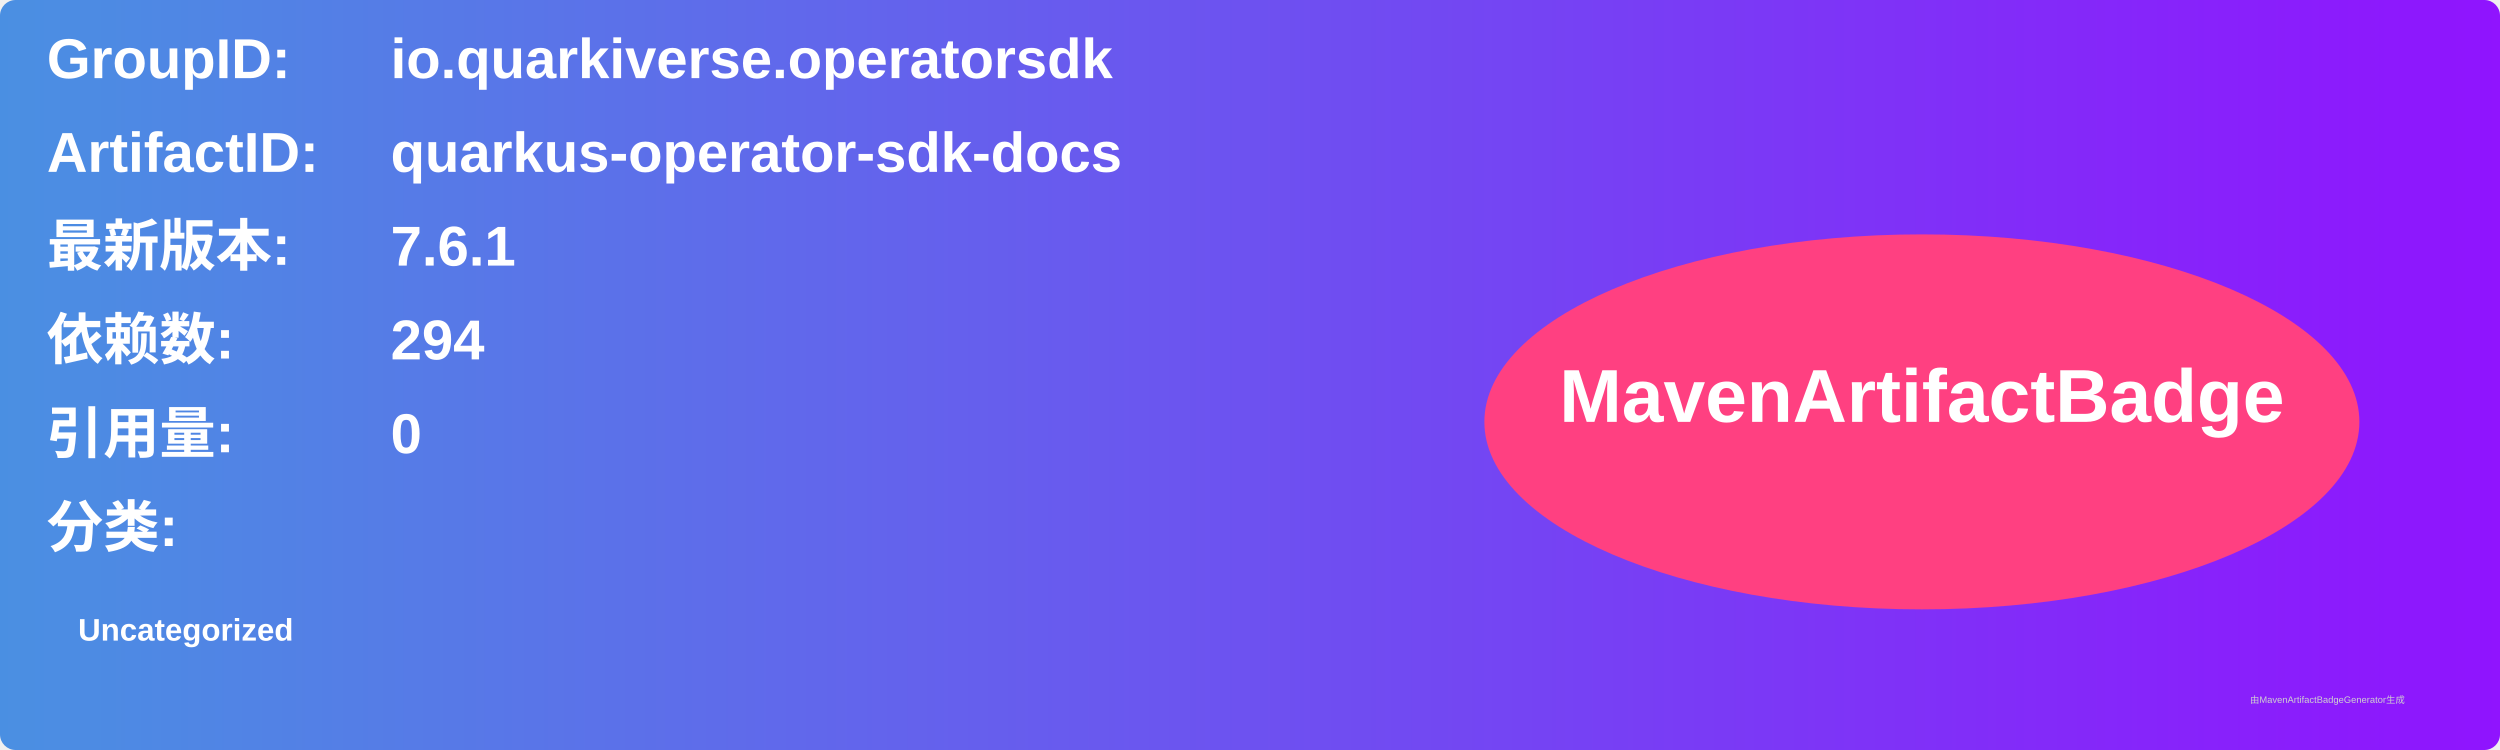
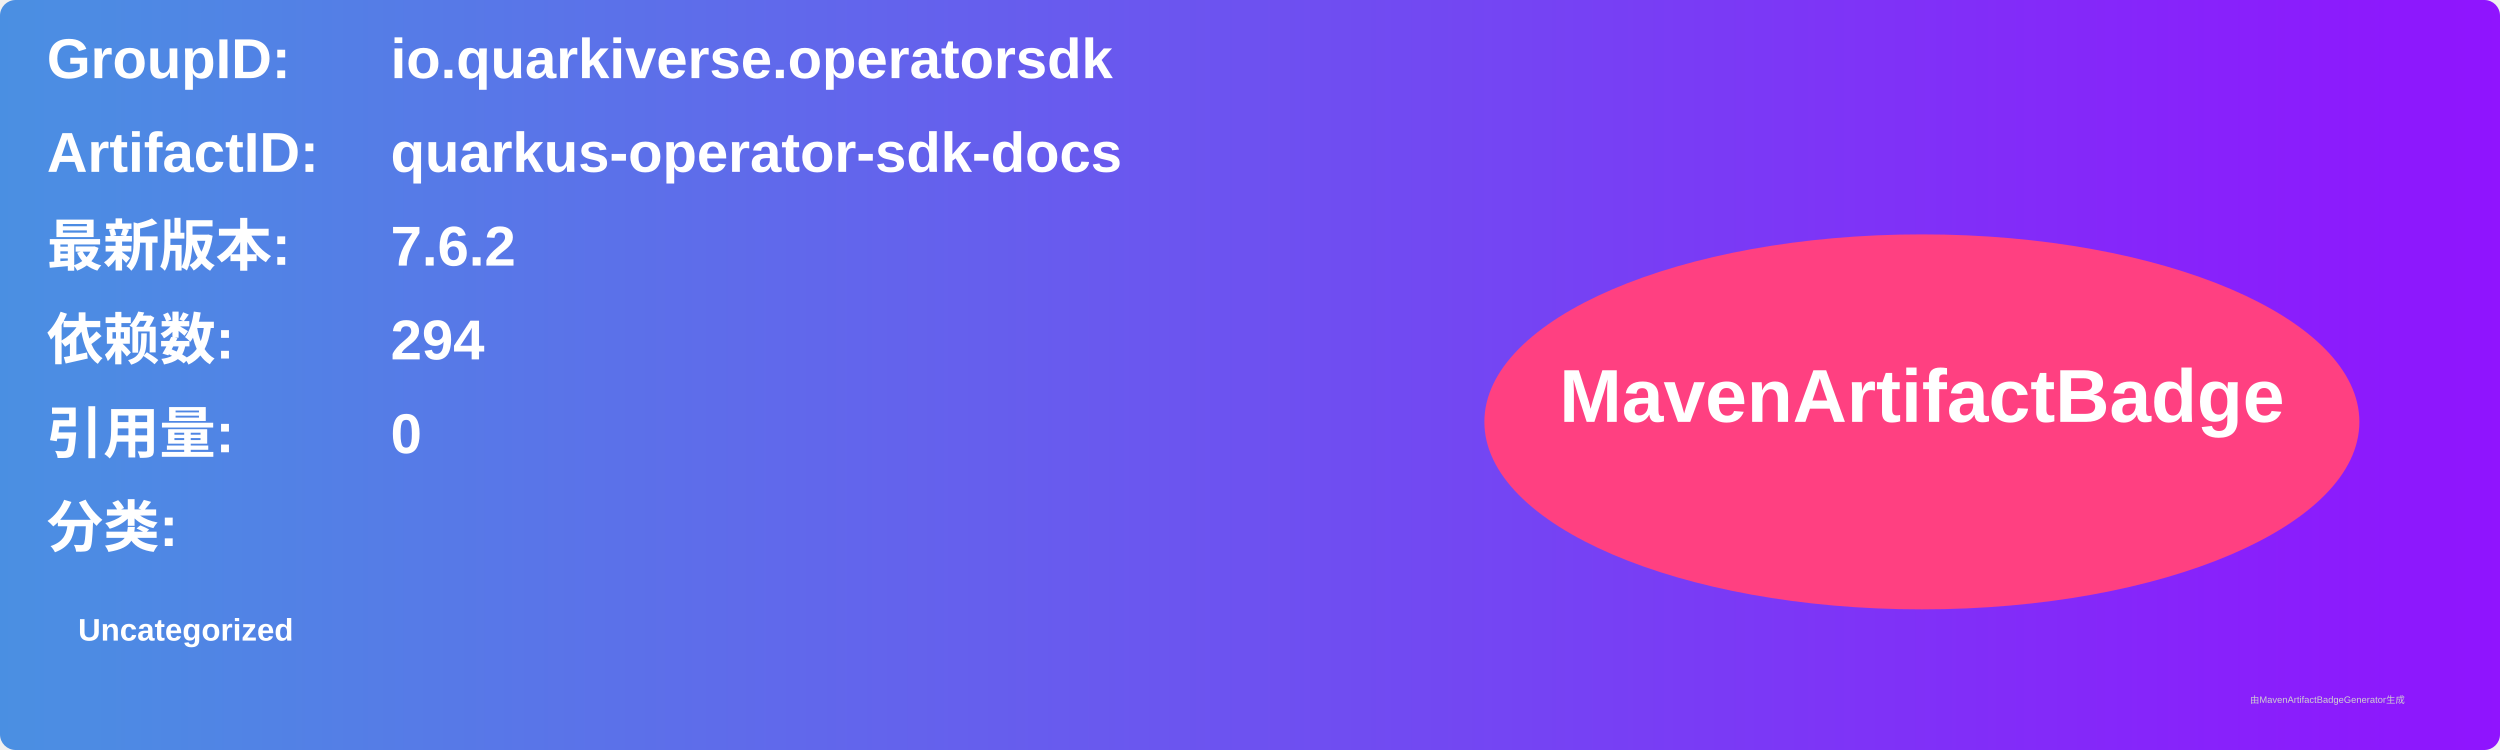
<svg xmlns="http://www.w3.org/2000/svg" width="800" height="240" viewBox="0 0 800 240">
  <linearGradient id="grad" x1="0%" y1="0%" x2="100%" y2="0%">
    <stop offset="0%" stop-color="#4a90e2" />
    <stop offset="100%" stop-color="#9013fe" />
  </linearGradient>
  <rect width="100%" height="100%" rx="5" ry="5" fill="url(#grad)" />
  <g transform="translate(15, 15)">
    <text x="0" y="10" font-family="Arial" font-size="18" fill="white" font-weight="bold" width="260">GroupID:</text>
    <text x="110" y="10" font-family="Arial" font-size="18" fill="white" font-weight="bold" width="460">io.quarkiverse.operatorsdk</text>
    <text x="0" y="40" font-family="Arial" font-size="18" fill="white" font-weight="bold" width="260">ArtifactID:</text>
    <text x="110" y="40" font-family="Arial" font-size="18" fill="white" font-weight="bold" width="460">quarkus-operator-sdk-docs</text>
    <text x="0" y="70" font-family="Arial" font-size="18" fill="white" font-weight="bold">最新版本:</text>
    <text x="110" y="70" font-family="Arial" font-size="18" fill="white" font-weight="bold">
-       <tspan font-weight="bold">7.6.1</tspan>
+       <tspan font-weight="bold">7.6.2</tspan>
    </text>
    <text x="0" y="100" font-family="Arial" font-size="18" fill="white" font-weight="bold">依赖数: </text>
    <text x="110" y="100" font-family="Arial" font-size="18" fill="white">
      <tspan font-weight="bold">294</tspan>
    </text>
    <text x="0" y="130" font-family="Arial" font-size="18" fill="white" font-weight="bold">引用量: </text>
    <text x="110" y="130" font-family="Arial" font-size="18" fill="white">
      <tspan font-weight="bold">0</tspan>
    </text>
    <text x="0" y="160" font-family="Arial" font-size="18" fill="white" font-weight="bold">分类:</text>
    <text x="10" y="190" font-family="Arial" font-size="10" fill="white">
      <tspan font-weight="bold">Uncategorized</tspan>
    </text>
    <ellipse cx="600" cy="120" rx="140" ry="60" fill="#ff4081" />
    <text x="600" y="120" text-anchor="middle" font-family="Arial" font-size="24" fill="white" font-weight="bold">MavenArtifactBadge</text>
  </g>
  <text x="720" y="225" font-family="Arial" font-size="3" fill="#d0d0d0">由MavenArtifactBadgeGenerator生成</text>
</svg>
